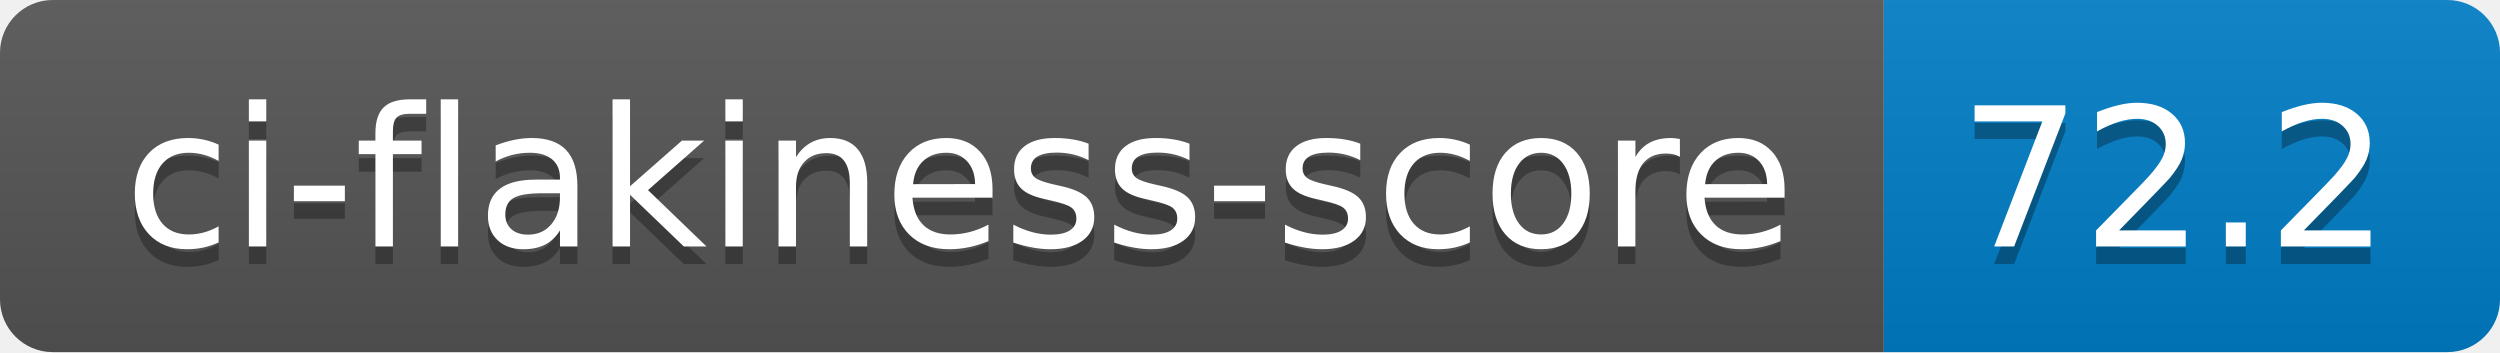
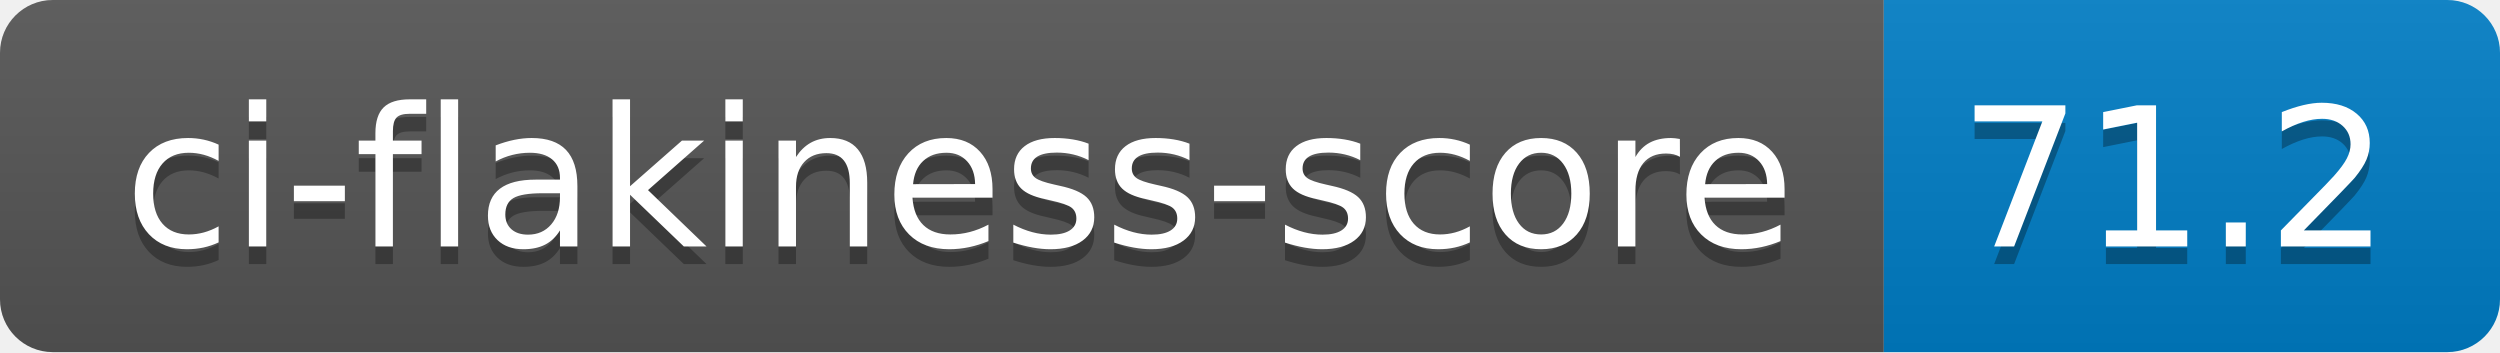
- <svg xmlns="http://www.w3.org/2000/svg" width="142" height="20" role="img" aria-label="ci-flakiness-score: 72.2">
+ <svg xmlns="http://www.w3.org/2000/svg" width="142" height="20" role="img" aria-label="ci-flakiness-score: 71.2">
  <linearGradient id="s" x2="0" y2="100%">
    <stop offset="0" stop-color="#bbb" stop-opacity=".1" />
    <stop offset="1" stop-opacity=".1" />
  </linearGradient>
  <clipPath id="r">
    <rect width="142" height="20" rx="3" fill="#fff" />
  </clipPath>
  <g clip-path="url(#r)">
    <rect width="107" height="20" fill="#555" />
    <rect x="107" width="35" height="20" fill="#007ec6" />
    <rect width="142" height="20" fill="url(#s)" />
  </g>
  <g fill="#fff" text-anchor="middle" font-family="Verdana,Geneva,DejaVu Sans,sans-serif" text-rendering="geometricPrecision" font-size="110">
    <text aria-hidden="true" x="545" y="150" fill="#010101" fill-opacity=".3" transform="scale(.1)" textLength="970">ci-flakiness-score</text>
    <text x="545" y="140" transform="scale(.1)" fill="#fff" textLength="970">ci-flakiness-score</text>
-     <text aria-hidden="true" x="1235" y="150" fill="#010101" fill-opacity=".3" transform="scale(.1)" textLength="250">72.2</text>
-     <text x="1235" y="140" transform="scale(.1)" fill="#fff" textLength="250">72.2</text>
+     <text aria-hidden="true" x="1235" y="150" fill="#010101" fill-opacity=".3" transform="scale(.1)" textLength="250">71.2</text>
+     <text x="1235" y="140" transform="scale(.1)" fill="#fff" textLength="250">71.2</text>
  </g>
</svg>
